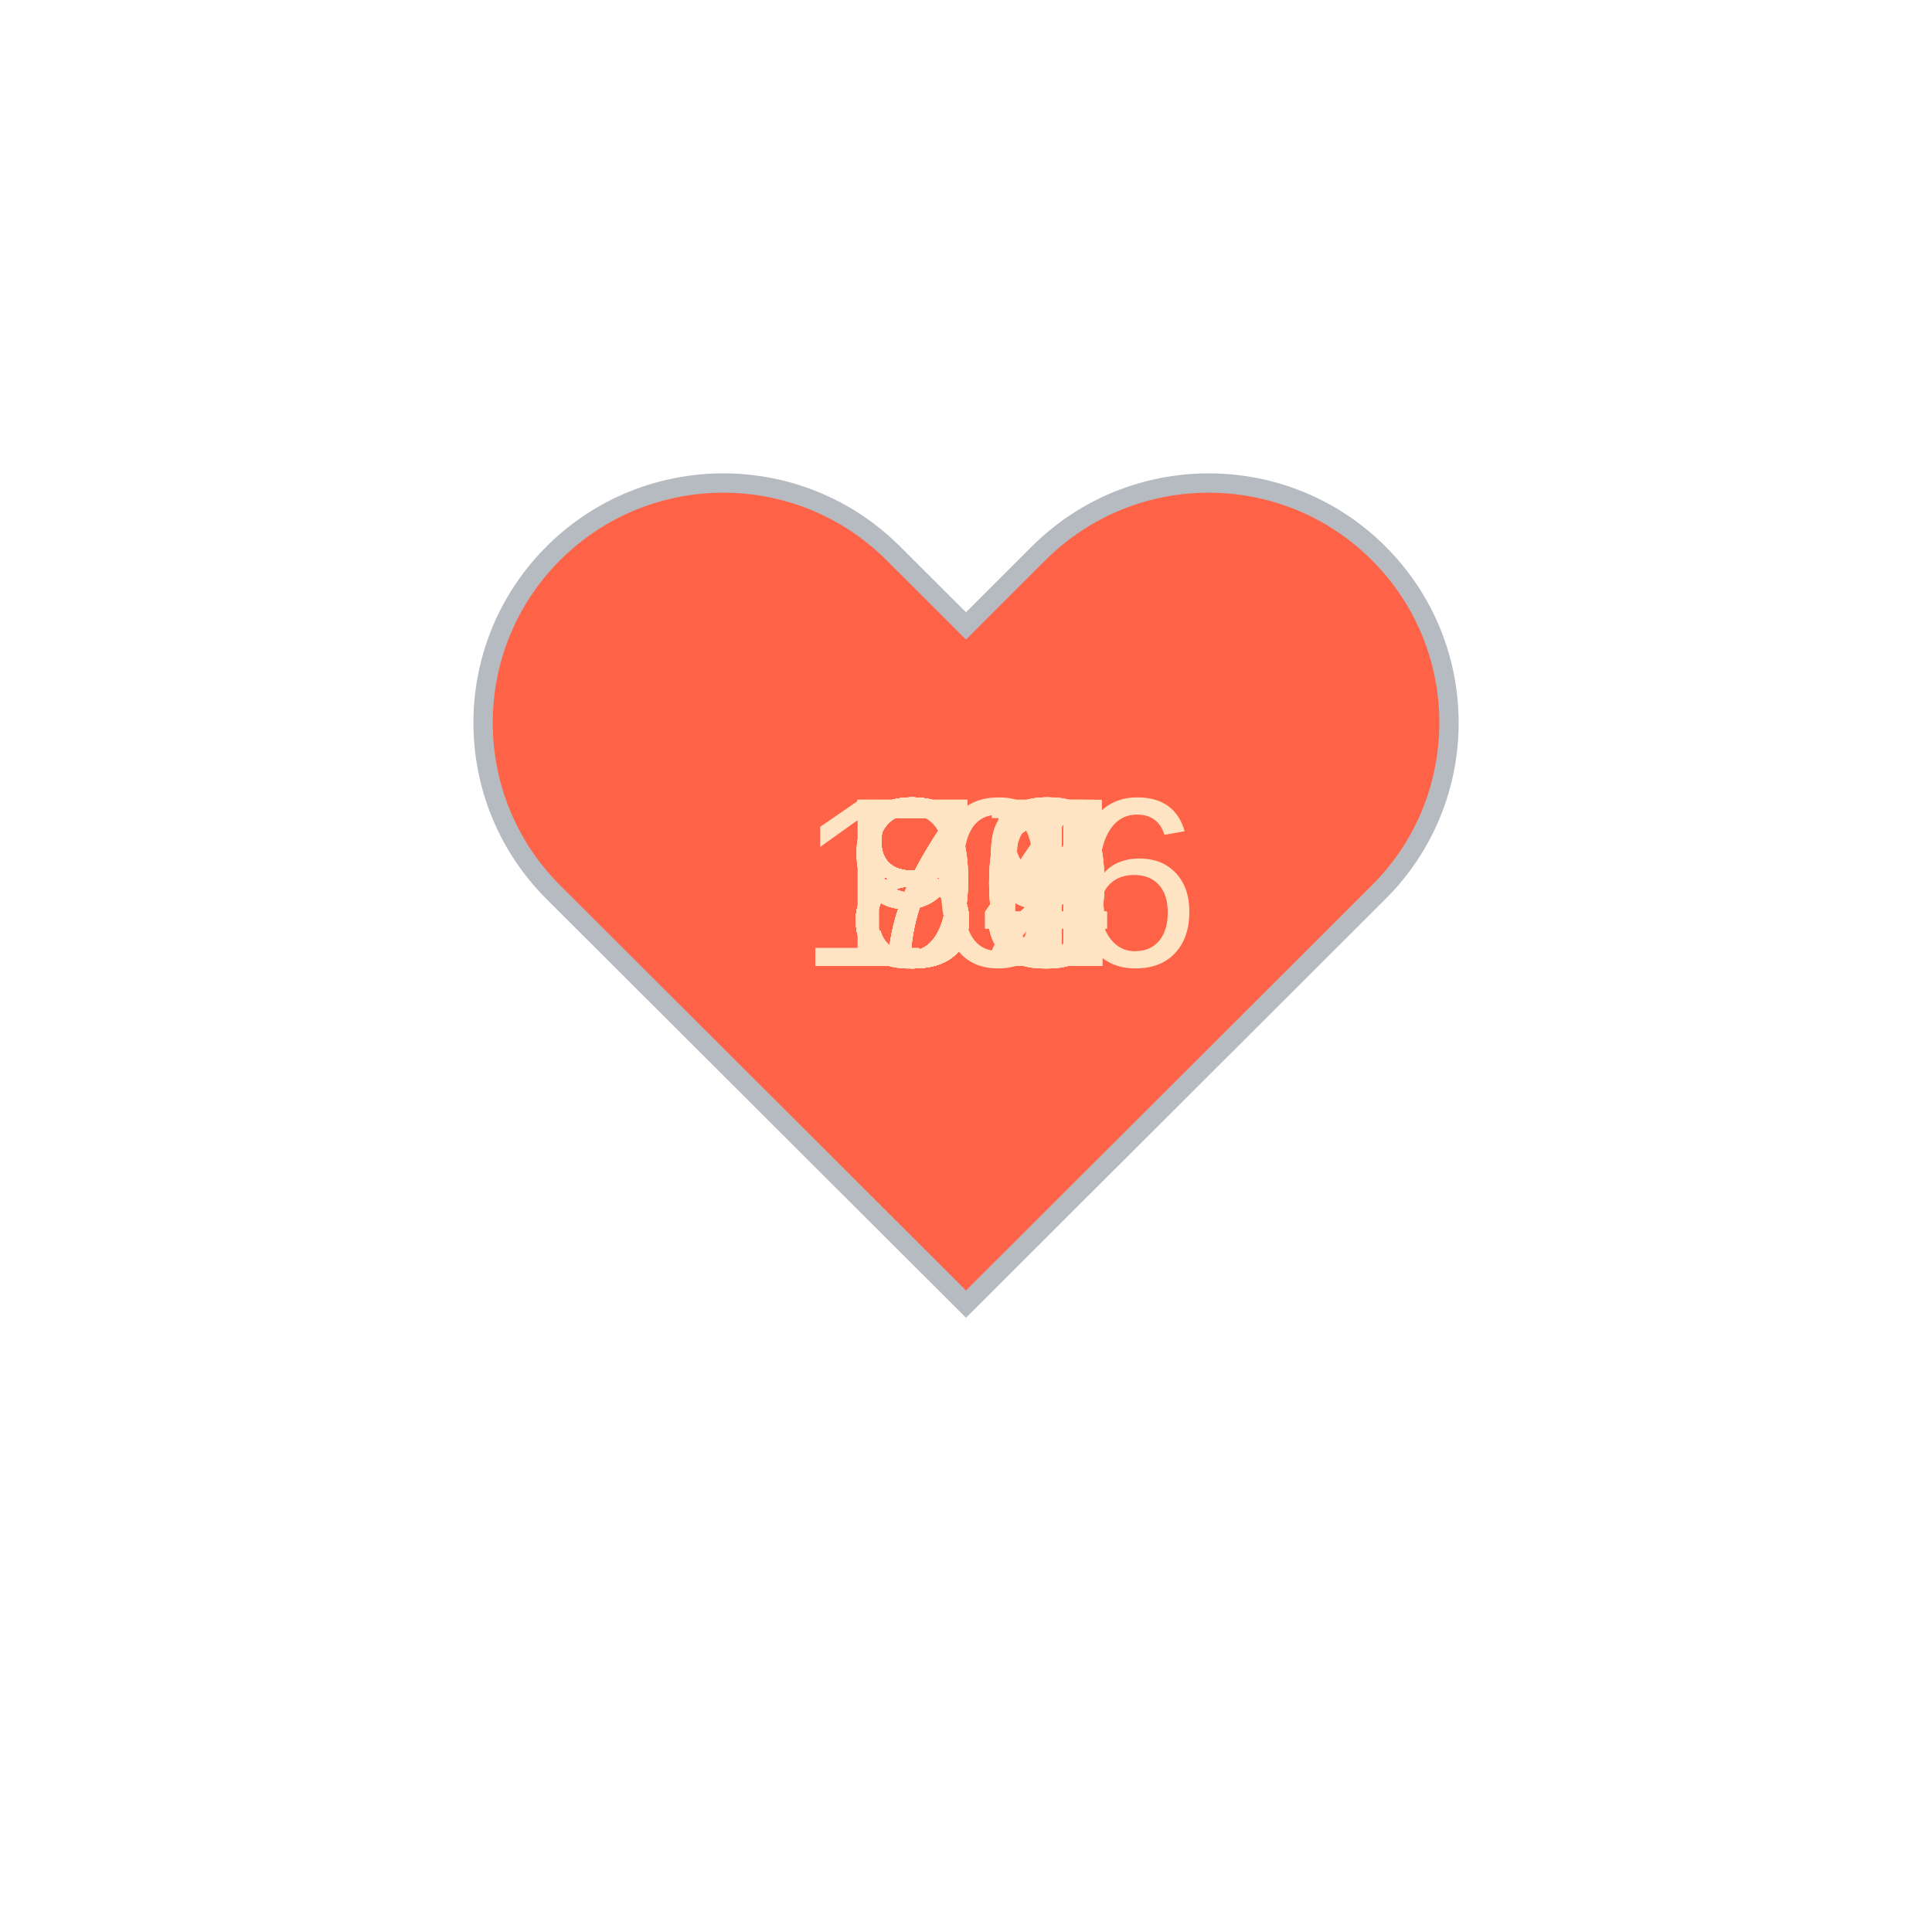
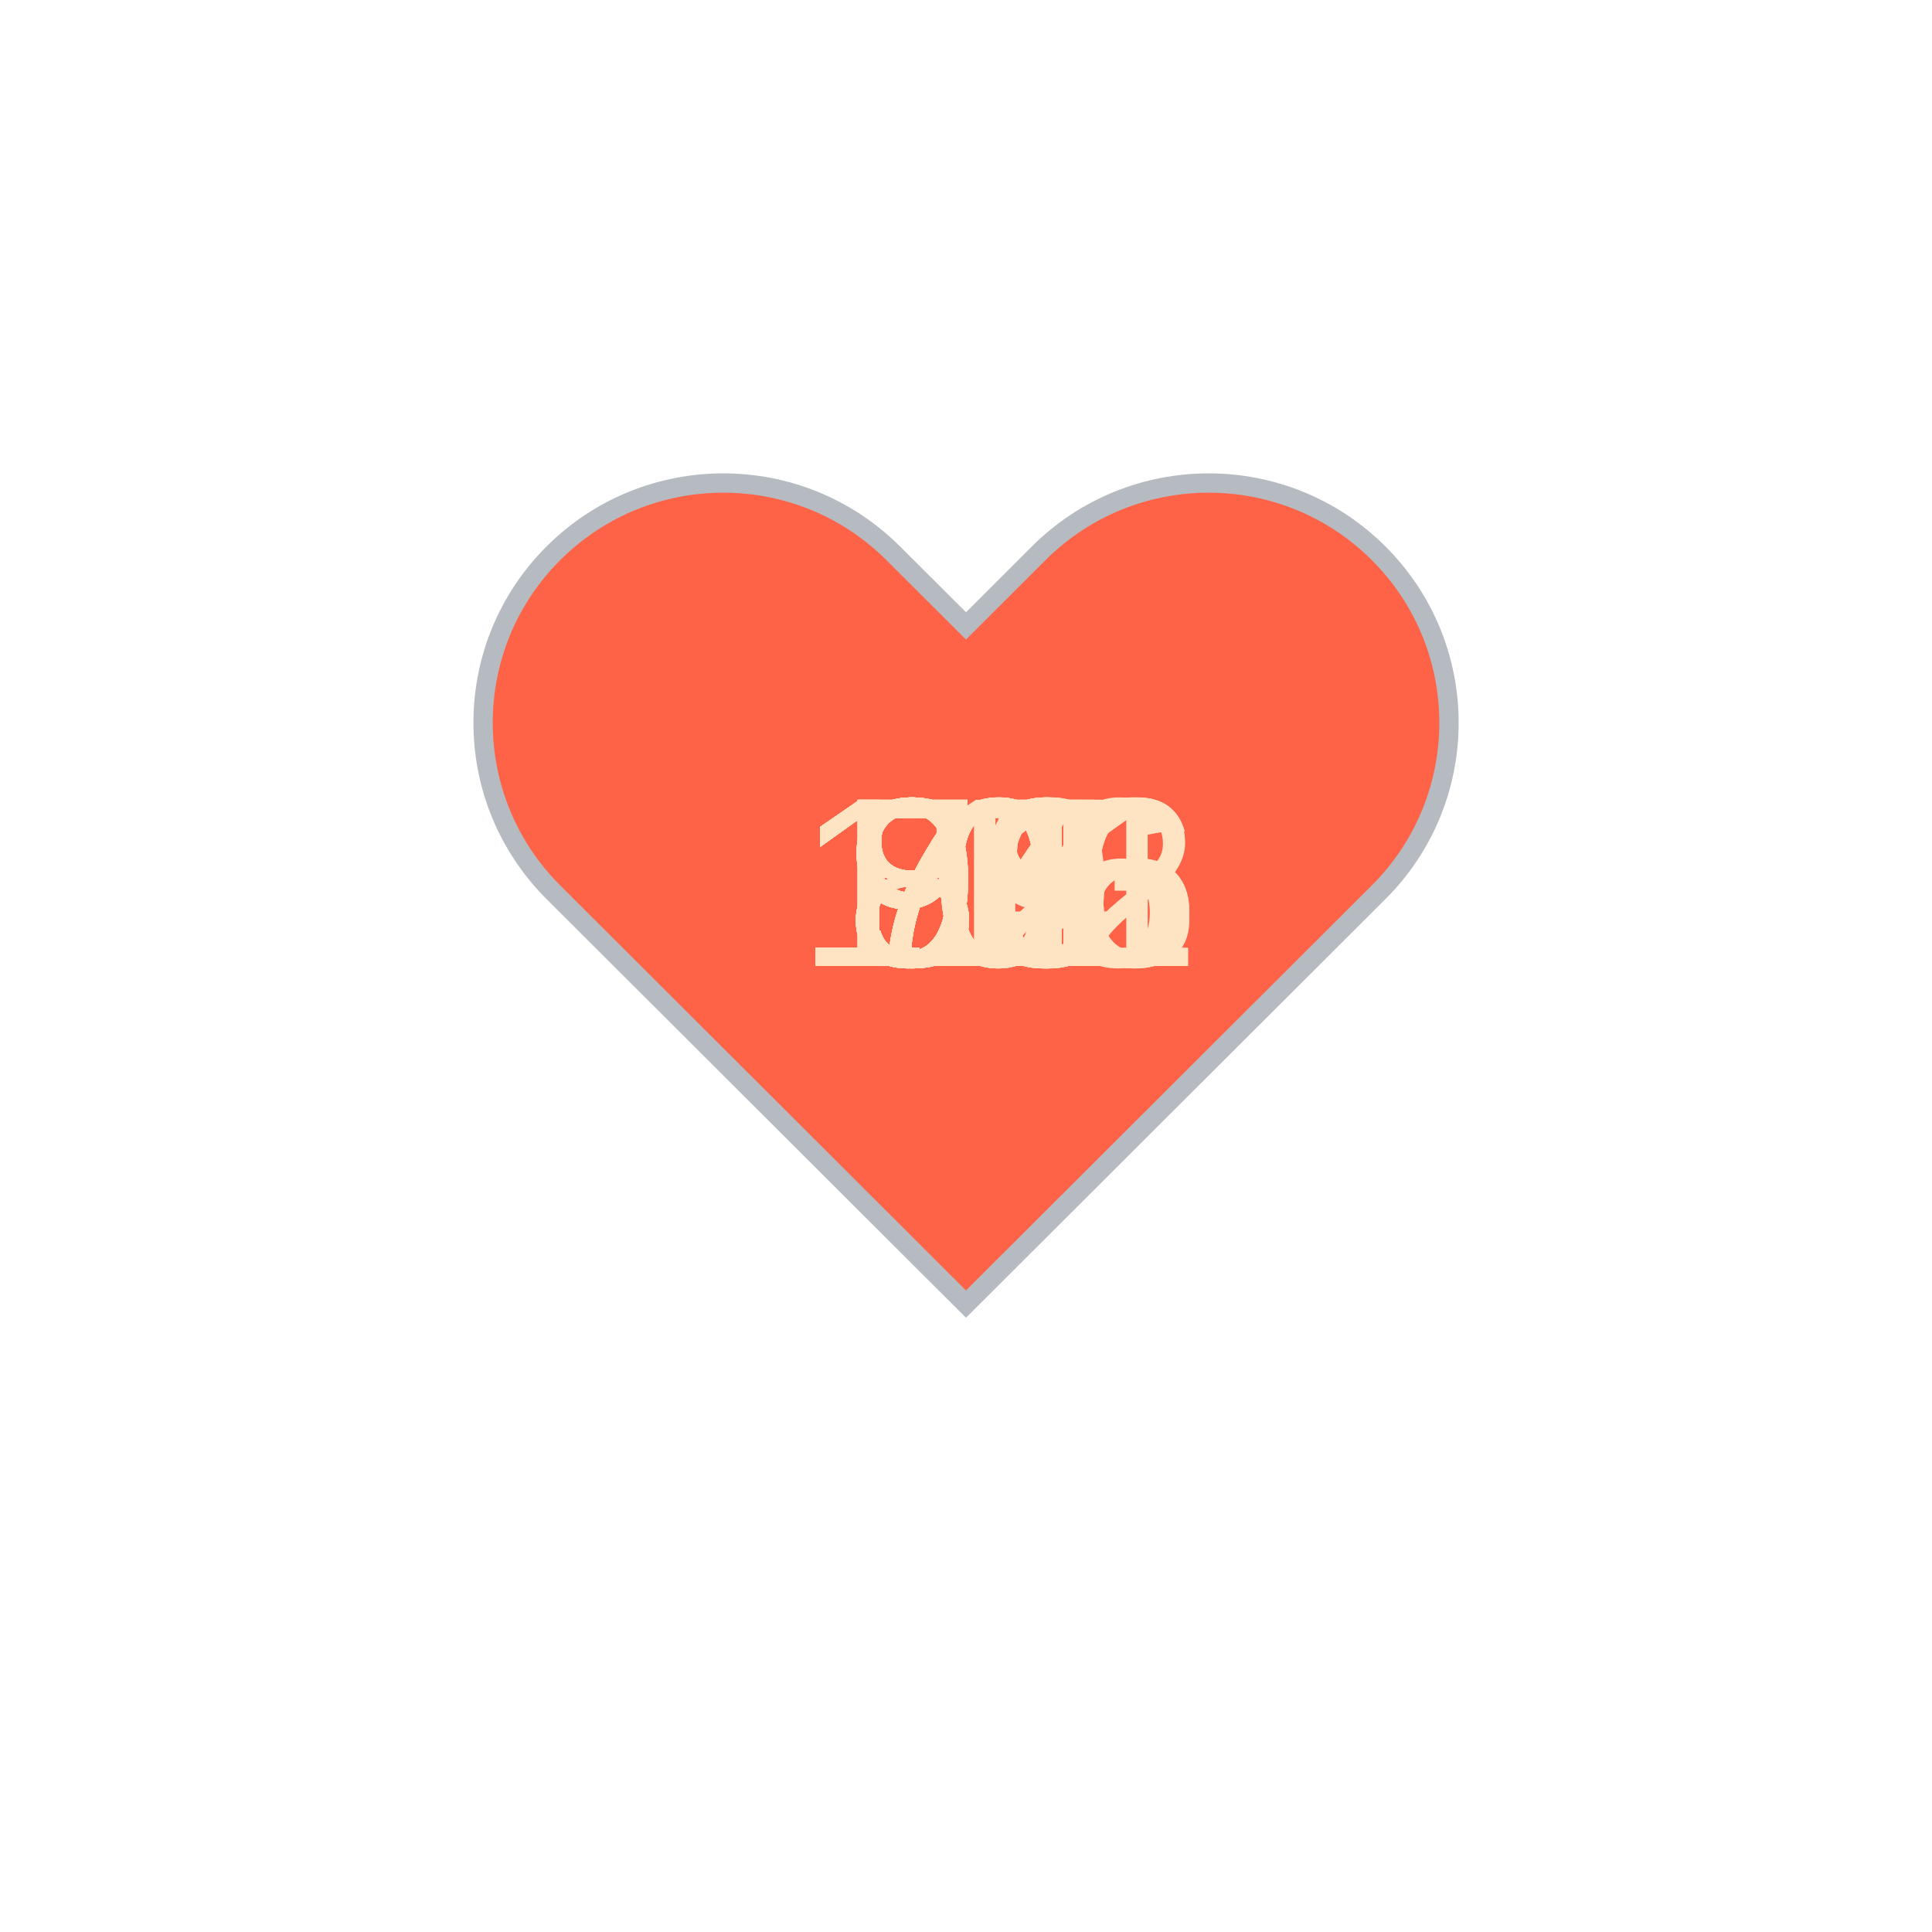
<svg xmlns="http://www.w3.org/2000/svg" baseProfile="full" height="150" version="1.1" viewBox="0,0,200,200" width="150">
  <defs />
  <g transform="translate(100 100)">
    <path d="M92.71,7.27L92.71,7.27c-9.71-9.69-25.46-9.69-35.18,0L50,14.79l-7.54-7.52C32.75-2.42,17-2.42,7.29,7.27v0 c-9.71,9.69-9.71,25.41,0,35.1L50,85l42.71-42.63C102.43,32.68,102.43,16.96,92.71,7.27z" fill="tomato" stroke="#B6BBC1" stroke-width="2" transform="translate(-50 -50)" />
    <animateTransform additive="sum" attributeName="transform" dur="1.2s" repeatCount="indefinite" type="scale" values="1; 1.5; 1.25; 1.5; 1.5; 1;" />
-     <text fill="bisque" style="font-size:25px; font-family:Arial" transform="translate(-12.5 0)">85<animate attributeName="visibility" dur="36.0s" keyTimes="0;0.03;0.07;0.1;0.13;0.17;0.2;0.23;0.27;0.3;0.33;0.37;0.4;0.43;0.47;0.5;0.53;0.57;0.6;0.63;0.67;0.7;0.73;0.77;0.8;0.83;0.87;0.9;0.93;0.97;1.0" repeatCount="indefinite" values="visible;hidden;hidden;hidden;hidden;hidden;hidden;hidden;hidden;hidden;hidden;hidden;hidden;hidden;hidden;hidden;hidden;hidden;hidden;hidden;hidden;hidden;hidden;hidden;hidden;hidden;hidden;hidden;hidden;hidden;hidden" />
+     <text fill="bisque" style="font-size:25px; font-family:Arial" transform="translate(-12.5 0)">87<animate attributeName="visibility" dur="36.0s" keyTimes="0;0.03;0.07;0.1;0.13;0.17;0.2;0.23;0.27;0.3;0.33;0.37;0.4;0.43;0.47;0.5;0.53;0.57;0.6;0.63;0.67;0.7;0.73;0.77;0.8;0.83;0.87;0.9;0.93;0.97;1.0" repeatCount="indefinite" values="visible;hidden;hidden;hidden;hidden;hidden;hidden;hidden;hidden;hidden;hidden;hidden;hidden;hidden;hidden;hidden;hidden;hidden;hidden;hidden;hidden;hidden;hidden;hidden;hidden;hidden;hidden;hidden;hidden;hidden;hidden" />
    </text>
-     <text fill="bisque" style="font-size:25px; font-family:Arial" transform="translate(-12.5 0)">86<animate attributeName="visibility" dur="36.0s" keyTimes="0;0.03;0.07;0.1;0.13;0.17;0.2;0.23;0.27;0.3;0.33;0.37;0.4;0.43;0.47;0.5;0.53;0.57;0.6;0.63;0.67;0.7;0.73;0.77;0.8;0.83;0.87;0.9;0.93;0.97;1.0" repeatCount="indefinite" values="hidden;visible;hidden;hidden;hidden;hidden;hidden;hidden;hidden;hidden;hidden;hidden;hidden;hidden;hidden;hidden;hidden;hidden;hidden;hidden;hidden;hidden;hidden;hidden;hidden;hidden;hidden;hidden;hidden;hidden;hidden" />
+     <text fill="bisque" style="font-size:25px; font-family:Arial" transform="translate(-17.5 0)">103<animate attributeName="visibility" dur="36.0s" keyTimes="0;0.03;0.07;0.1;0.13;0.17;0.2;0.23;0.27;0.3;0.33;0.37;0.4;0.43;0.47;0.5;0.53;0.57;0.6;0.63;0.67;0.7;0.73;0.77;0.8;0.83;0.87;0.9;0.93;0.97;1.0" repeatCount="indefinite" values="hidden;visible;hidden;hidden;hidden;hidden;hidden;hidden;hidden;hidden;hidden;hidden;hidden;hidden;hidden;hidden;hidden;hidden;hidden;hidden;hidden;hidden;hidden;hidden;hidden;hidden;hidden;hidden;hidden;hidden;hidden" />
    </text>
-     <text fill="bisque" style="font-size:25px; font-family:Arial" transform="translate(-12.5 0)">88<animate attributeName="visibility" dur="36.0s" keyTimes="0;0.03;0.07;0.1;0.13;0.17;0.2;0.23;0.27;0.3;0.33;0.37;0.4;0.43;0.47;0.5;0.53;0.57;0.6;0.63;0.67;0.7;0.73;0.77;0.8;0.83;0.87;0.9;0.93;0.97;1.0" repeatCount="indefinite" values="hidden;hidden;visible;hidden;hidden;hidden;hidden;hidden;hidden;hidden;hidden;hidden;hidden;hidden;hidden;hidden;hidden;hidden;hidden;hidden;hidden;hidden;hidden;hidden;hidden;hidden;hidden;hidden;hidden;hidden;hidden" />
+     <text fill="bisque" style="font-size:25px; font-family:Arial" transform="translate(-17.5 0)">106<animate attributeName="visibility" dur="36.0s" keyTimes="0;0.03;0.07;0.1;0.13;0.17;0.2;0.23;0.27;0.3;0.33;0.37;0.4;0.43;0.47;0.5;0.53;0.57;0.6;0.63;0.67;0.7;0.73;0.77;0.8;0.83;0.87;0.9;0.93;0.97;1.0" repeatCount="indefinite" values="hidden;hidden;visible;hidden;hidden;hidden;hidden;hidden;hidden;hidden;hidden;hidden;hidden;hidden;hidden;hidden;hidden;hidden;hidden;hidden;hidden;hidden;hidden;hidden;hidden;hidden;hidden;hidden;hidden;hidden;hidden" />
    </text>
-     <text fill="bisque" style="font-size:25px; font-family:Arial" transform="translate(-12.5 0)">90<animate attributeName="visibility" dur="36.0s" keyTimes="0;0.03;0.07;0.1;0.13;0.17;0.2;0.23;0.27;0.3;0.33;0.37;0.4;0.43;0.47;0.5;0.53;0.57;0.6;0.63;0.67;0.7;0.73;0.77;0.8;0.83;0.87;0.9;0.93;0.97;1.0" repeatCount="indefinite" values="hidden;hidden;hidden;visible;hidden;hidden;hidden;hidden;hidden;hidden;hidden;hidden;hidden;hidden;hidden;hidden;hidden;hidden;hidden;hidden;hidden;hidden;hidden;hidden;hidden;hidden;hidden;hidden;hidden;hidden;hidden" />
+     <text fill="bisque" style="font-size:25px; font-family:Arial" transform="translate(-17.5 0)">116<animate attributeName="visibility" dur="36.0s" keyTimes="0;0.03;0.07;0.1;0.13;0.17;0.2;0.23;0.27;0.3;0.33;0.37;0.4;0.43;0.47;0.5;0.53;0.57;0.6;0.63;0.67;0.7;0.73;0.77;0.8;0.83;0.87;0.9;0.93;0.97;1.0" repeatCount="indefinite" values="hidden;hidden;hidden;visible;hidden;hidden;hidden;hidden;hidden;hidden;hidden;hidden;hidden;hidden;hidden;hidden;hidden;hidden;hidden;hidden;hidden;hidden;hidden;hidden;hidden;hidden;hidden;hidden;hidden;hidden;hidden" />
    </text>
-     <text fill="bisque" style="font-size:25px; font-family:Arial" transform="translate(-12.5 0)">82<animate attributeName="visibility" dur="36.0s" keyTimes="0;0.03;0.07;0.1;0.13;0.17;0.2;0.23;0.27;0.3;0.33;0.37;0.4;0.43;0.47;0.5;0.53;0.57;0.6;0.63;0.67;0.7;0.73;0.77;0.8;0.83;0.87;0.9;0.93;0.97;1.0" repeatCount="indefinite" values="hidden;hidden;hidden;hidden;visible;hidden;hidden;hidden;hidden;hidden;hidden;hidden;hidden;hidden;hidden;hidden;hidden;hidden;hidden;hidden;hidden;hidden;hidden;hidden;hidden;hidden;hidden;hidden;hidden;hidden;hidden" />
+     <text fill="bisque" style="font-size:25px; font-family:Arial" transform="translate(-12.5 0)">90<animate attributeName="visibility" dur="36.0s" keyTimes="0;0.03;0.07;0.1;0.13;0.17;0.2;0.23;0.27;0.3;0.33;0.37;0.4;0.43;0.47;0.5;0.53;0.57;0.6;0.63;0.67;0.7;0.73;0.77;0.8;0.83;0.87;0.9;0.93;0.97;1.0" repeatCount="indefinite" values="hidden;hidden;hidden;hidden;visible;hidden;hidden;hidden;hidden;hidden;hidden;hidden;hidden;hidden;hidden;hidden;hidden;hidden;hidden;hidden;hidden;hidden;hidden;hidden;hidden;hidden;hidden;hidden;hidden;hidden;hidden" />
    </text>
-     <text fill="bisque" style="font-size:25px; font-family:Arial" transform="translate(-12.5 0)">83<animate attributeName="visibility" dur="36.0s" keyTimes="0;0.03;0.07;0.1;0.13;0.17;0.2;0.23;0.27;0.3;0.33;0.37;0.4;0.43;0.47;0.5;0.53;0.57;0.6;0.63;0.67;0.7;0.73;0.77;0.8;0.83;0.87;0.9;0.93;0.97;1.0" repeatCount="indefinite" values="hidden;hidden;hidden;hidden;hidden;visible;hidden;hidden;hidden;hidden;hidden;hidden;hidden;hidden;hidden;hidden;hidden;hidden;hidden;hidden;hidden;hidden;hidden;hidden;hidden;hidden;hidden;hidden;hidden;hidden;hidden" />
+     <text fill="bisque" style="font-size:25px; font-family:Arial" transform="translate(-12.5 0)">96<animate attributeName="visibility" dur="36.0s" keyTimes="0;0.03;0.07;0.1;0.13;0.17;0.2;0.23;0.27;0.3;0.33;0.37;0.4;0.43;0.47;0.5;0.53;0.57;0.6;0.63;0.67;0.7;0.73;0.77;0.8;0.83;0.87;0.9;0.93;0.97;1.0" repeatCount="indefinite" values="hidden;hidden;hidden;hidden;hidden;visible;hidden;hidden;hidden;hidden;hidden;hidden;hidden;hidden;hidden;hidden;hidden;hidden;hidden;hidden;hidden;hidden;hidden;hidden;hidden;hidden;hidden;hidden;hidden;hidden;hidden" />
    </text>
-     <text fill="bisque" style="font-size:25px; font-family:Arial" transform="translate(-12.5 0)">87<animate attributeName="visibility" dur="36.0s" keyTimes="0;0.03;0.07;0.1;0.13;0.17;0.2;0.23;0.27;0.3;0.33;0.37;0.4;0.43;0.47;0.5;0.53;0.57;0.6;0.63;0.67;0.7;0.73;0.77;0.8;0.83;0.87;0.9;0.93;0.97;1.0" repeatCount="indefinite" values="hidden;hidden;hidden;hidden;hidden;hidden;visible;hidden;hidden;hidden;hidden;hidden;hidden;hidden;hidden;hidden;hidden;hidden;hidden;hidden;hidden;hidden;hidden;hidden;hidden;hidden;hidden;hidden;hidden;hidden;hidden" />
+     <text fill="bisque" style="font-size:25px; font-family:Arial" transform="translate(-17.5 0)">106<animate attributeName="visibility" dur="36.0s" keyTimes="0;0.03;0.07;0.1;0.13;0.17;0.2;0.23;0.27;0.3;0.33;0.37;0.4;0.43;0.47;0.5;0.53;0.57;0.6;0.63;0.67;0.7;0.73;0.77;0.8;0.83;0.87;0.9;0.93;0.97;1.0" repeatCount="indefinite" values="hidden;hidden;hidden;hidden;hidden;hidden;visible;hidden;hidden;hidden;hidden;hidden;hidden;hidden;hidden;hidden;hidden;hidden;hidden;hidden;hidden;hidden;hidden;hidden;hidden;hidden;hidden;hidden;hidden;hidden;hidden" />
    </text>
-     <text fill="bisque" style="font-size:25px; font-family:Arial" transform="translate(-12.5 0)">84<animate attributeName="visibility" dur="36.0s" keyTimes="0;0.03;0.07;0.1;0.13;0.17;0.2;0.23;0.27;0.3;0.33;0.37;0.4;0.43;0.47;0.5;0.53;0.57;0.6;0.63;0.67;0.7;0.73;0.77;0.8;0.83;0.87;0.9;0.93;0.97;1.0" repeatCount="indefinite" values="hidden;hidden;hidden;hidden;hidden;hidden;hidden;visible;hidden;hidden;hidden;hidden;hidden;hidden;hidden;hidden;hidden;hidden;hidden;hidden;hidden;hidden;hidden;hidden;hidden;hidden;hidden;hidden;hidden;hidden;hidden" />
+     <text fill="bisque" style="font-size:25px; font-family:Arial" transform="translate(-12.5 0)">91<animate attributeName="visibility" dur="36.0s" keyTimes="0;0.03;0.07;0.1;0.13;0.17;0.2;0.23;0.27;0.3;0.33;0.37;0.4;0.43;0.47;0.5;0.53;0.57;0.6;0.63;0.67;0.7;0.73;0.77;0.8;0.83;0.87;0.9;0.93;0.97;1.0" repeatCount="indefinite" values="hidden;hidden;hidden;hidden;hidden;hidden;hidden;visible;hidden;hidden;hidden;hidden;hidden;hidden;hidden;hidden;hidden;hidden;hidden;hidden;hidden;hidden;hidden;hidden;hidden;hidden;hidden;hidden;hidden;hidden;hidden" />
    </text>
-     <text fill="bisque" style="font-size:25px; font-family:Arial" transform="translate(-12.5 0)">95<animate attributeName="visibility" dur="36.0s" keyTimes="0;0.03;0.07;0.1;0.13;0.17;0.2;0.23;0.27;0.3;0.33;0.37;0.4;0.43;0.47;0.5;0.53;0.57;0.6;0.63;0.67;0.7;0.73;0.77;0.8;0.83;0.87;0.9;0.93;0.97;1.0" repeatCount="indefinite" values="hidden;hidden;hidden;hidden;hidden;hidden;hidden;hidden;visible;hidden;hidden;hidden;hidden;hidden;hidden;hidden;hidden;hidden;hidden;hidden;hidden;hidden;hidden;hidden;hidden;hidden;hidden;hidden;hidden;hidden;hidden" />
+     <text fill="bisque" style="font-size:25px; font-family:Arial" transform="translate(-12.5 0)">82<animate attributeName="visibility" dur="36.0s" keyTimes="0;0.03;0.07;0.1;0.13;0.17;0.2;0.23;0.27;0.3;0.33;0.37;0.4;0.43;0.47;0.5;0.53;0.57;0.6;0.63;0.67;0.7;0.73;0.77;0.8;0.83;0.87;0.9;0.93;0.97;1.0" repeatCount="indefinite" values="hidden;hidden;hidden;hidden;hidden;hidden;hidden;hidden;visible;hidden;hidden;hidden;hidden;hidden;hidden;hidden;hidden;hidden;hidden;hidden;hidden;hidden;hidden;hidden;hidden;hidden;hidden;hidden;hidden;hidden;hidden" />
    </text>
-     <text fill="bisque" style="font-size:25px; font-family:Arial" transform="translate(-12.5 0)">81<animate attributeName="visibility" dur="36.0s" keyTimes="0;0.03;0.07;0.1;0.13;0.17;0.2;0.23;0.27;0.3;0.33;0.37;0.4;0.43;0.47;0.5;0.53;0.57;0.6;0.63;0.67;0.7;0.73;0.77;0.8;0.83;0.87;0.9;0.93;0.97;1.0" repeatCount="indefinite" values="hidden;hidden;hidden;hidden;hidden;hidden;hidden;hidden;hidden;visible;hidden;hidden;hidden;hidden;hidden;hidden;hidden;hidden;hidden;hidden;hidden;hidden;hidden;hidden;hidden;hidden;hidden;hidden;hidden;hidden;hidden" />
+     <text fill="bisque" style="font-size:25px; font-family:Arial" transform="translate(-12.5 0)">85<animate attributeName="visibility" dur="36.0s" keyTimes="0;0.03;0.07;0.1;0.13;0.17;0.2;0.23;0.27;0.3;0.33;0.37;0.4;0.43;0.47;0.5;0.53;0.57;0.6;0.63;0.67;0.7;0.73;0.77;0.8;0.83;0.87;0.9;0.93;0.97;1.0" repeatCount="indefinite" values="hidden;hidden;hidden;hidden;hidden;hidden;hidden;hidden;hidden;visible;hidden;hidden;hidden;hidden;hidden;hidden;hidden;hidden;hidden;hidden;hidden;hidden;hidden;hidden;hidden;hidden;hidden;hidden;hidden;hidden;hidden" />
    </text>
-     <text fill="bisque" style="font-size:25px; font-family:Arial" transform="translate(-12.5 0)">84<animate attributeName="visibility" dur="36.0s" keyTimes="0;0.03;0.07;0.1;0.13;0.17;0.2;0.23;0.27;0.3;0.33;0.37;0.4;0.43;0.47;0.5;0.53;0.57;0.6;0.63;0.67;0.7;0.73;0.77;0.8;0.83;0.87;0.9;0.93;0.97;1.0" repeatCount="indefinite" values="hidden;hidden;hidden;hidden;hidden;hidden;hidden;hidden;hidden;hidden;visible;hidden;hidden;hidden;hidden;hidden;hidden;hidden;hidden;hidden;hidden;hidden;hidden;hidden;hidden;hidden;hidden;hidden;hidden;hidden;hidden" />
+     <text fill="bisque" style="font-size:25px; font-family:Arial" transform="translate(-12.5 0)">85<animate attributeName="visibility" dur="36.0s" keyTimes="0;0.03;0.07;0.1;0.13;0.17;0.2;0.23;0.27;0.3;0.33;0.37;0.4;0.43;0.47;0.5;0.53;0.57;0.6;0.63;0.67;0.7;0.73;0.77;0.8;0.83;0.87;0.9;0.93;0.97;1.0" repeatCount="indefinite" values="hidden;hidden;hidden;hidden;hidden;hidden;hidden;hidden;hidden;hidden;visible;hidden;hidden;hidden;hidden;hidden;hidden;hidden;hidden;hidden;hidden;hidden;hidden;hidden;hidden;hidden;hidden;hidden;hidden;hidden;hidden" />
    </text>
-     <text fill="bisque" style="font-size:25px; font-family:Arial" transform="translate(-12.5 0)">91<animate attributeName="visibility" dur="36.0s" keyTimes="0;0.03;0.07;0.1;0.13;0.17;0.2;0.23;0.27;0.3;0.33;0.37;0.4;0.43;0.47;0.5;0.53;0.57;0.6;0.63;0.67;0.7;0.73;0.77;0.8;0.83;0.87;0.9;0.93;0.97;1.0" repeatCount="indefinite" values="hidden;hidden;hidden;hidden;hidden;hidden;hidden;hidden;hidden;hidden;hidden;visible;hidden;hidden;hidden;hidden;hidden;hidden;hidden;hidden;hidden;hidden;hidden;hidden;hidden;hidden;hidden;hidden;hidden;hidden;hidden" />
+     <text fill="bisque" style="font-size:25px; font-family:Arial" transform="translate(-12.5 0)">84<animate attributeName="visibility" dur="36.0s" keyTimes="0;0.03;0.07;0.1;0.13;0.17;0.2;0.23;0.27;0.3;0.33;0.37;0.4;0.43;0.47;0.5;0.53;0.57;0.6;0.63;0.67;0.7;0.73;0.77;0.8;0.83;0.87;0.9;0.93;0.97;1.0" repeatCount="indefinite" values="hidden;hidden;hidden;hidden;hidden;hidden;hidden;hidden;hidden;hidden;hidden;visible;hidden;hidden;hidden;hidden;hidden;hidden;hidden;hidden;hidden;hidden;hidden;hidden;hidden;hidden;hidden;hidden;hidden;hidden;hidden" />
    </text>
-     <text fill="bisque" style="font-size:25px; font-family:Arial" transform="translate(-17.5 0)">106<animate attributeName="visibility" dur="36.0s" keyTimes="0;0.03;0.07;0.1;0.13;0.17;0.2;0.23;0.27;0.3;0.33;0.37;0.4;0.43;0.47;0.5;0.53;0.57;0.6;0.63;0.67;0.7;0.73;0.77;0.8;0.83;0.87;0.9;0.93;0.97;1.0" repeatCount="indefinite" values="hidden;hidden;hidden;hidden;hidden;hidden;hidden;hidden;hidden;hidden;hidden;hidden;visible;hidden;hidden;hidden;hidden;hidden;hidden;hidden;hidden;hidden;hidden;hidden;hidden;hidden;hidden;hidden;hidden;hidden;hidden" />
+     <text fill="bisque" style="font-size:25px; font-family:Arial" transform="translate(-17.5 0)">102<animate attributeName="visibility" dur="36.0s" keyTimes="0;0.03;0.07;0.1;0.13;0.17;0.2;0.23;0.27;0.3;0.33;0.37;0.4;0.43;0.47;0.5;0.53;0.57;0.6;0.63;0.67;0.7;0.73;0.77;0.8;0.83;0.87;0.9;0.93;0.97;1.0" repeatCount="indefinite" values="hidden;hidden;hidden;hidden;hidden;hidden;hidden;hidden;hidden;hidden;hidden;hidden;visible;hidden;hidden;hidden;hidden;hidden;hidden;hidden;hidden;hidden;hidden;hidden;hidden;hidden;hidden;hidden;hidden;hidden;hidden" />
    </text>
-     <text fill="bisque" style="font-size:25px; font-family:Arial" transform="translate(-12.5 0)">81<animate attributeName="visibility" dur="36.0s" keyTimes="0;0.03;0.07;0.1;0.13;0.17;0.2;0.23;0.27;0.3;0.33;0.37;0.4;0.43;0.47;0.5;0.53;0.57;0.6;0.63;0.67;0.7;0.73;0.77;0.8;0.83;0.87;0.9;0.93;0.97;1.0" repeatCount="indefinite" values="hidden;hidden;hidden;hidden;hidden;hidden;hidden;hidden;hidden;hidden;hidden;hidden;hidden;visible;hidden;hidden;hidden;hidden;hidden;hidden;hidden;hidden;hidden;hidden;hidden;hidden;hidden;hidden;hidden;hidden;hidden" />
+     <text fill="bisque" style="font-size:25px; font-family:Arial" transform="translate(-12.5 0)">78<animate attributeName="visibility" dur="36.0s" keyTimes="0;0.03;0.07;0.1;0.13;0.17;0.2;0.23;0.27;0.3;0.33;0.37;0.4;0.43;0.47;0.5;0.53;0.57;0.6;0.63;0.67;0.7;0.73;0.77;0.8;0.83;0.87;0.9;0.93;0.97;1.0" repeatCount="indefinite" values="hidden;hidden;hidden;hidden;hidden;hidden;hidden;hidden;hidden;hidden;hidden;hidden;hidden;visible;hidden;hidden;hidden;hidden;hidden;hidden;hidden;hidden;hidden;hidden;hidden;hidden;hidden;hidden;hidden;hidden;hidden" />
    </text>
-     <text fill="bisque" style="font-size:25px; font-family:Arial" transform="translate(-12.5 0)">81<animate attributeName="visibility" dur="36.0s" keyTimes="0;0.03;0.07;0.1;0.13;0.17;0.2;0.23;0.27;0.3;0.33;0.37;0.4;0.43;0.47;0.5;0.53;0.57;0.6;0.63;0.67;0.7;0.73;0.77;0.8;0.83;0.87;0.9;0.93;0.97;1.0" repeatCount="indefinite" values="hidden;hidden;hidden;hidden;hidden;hidden;hidden;hidden;hidden;hidden;hidden;hidden;hidden;hidden;visible;hidden;hidden;hidden;hidden;hidden;hidden;hidden;hidden;hidden;hidden;hidden;hidden;hidden;hidden;hidden;hidden" />
+     <text fill="bisque" style="font-size:25px; font-family:Arial" transform="translate(-12.5 0)">84<animate attributeName="visibility" dur="36.0s" keyTimes="0;0.03;0.07;0.1;0.13;0.17;0.2;0.23;0.27;0.3;0.33;0.37;0.4;0.43;0.47;0.5;0.53;0.57;0.6;0.63;0.67;0.7;0.73;0.77;0.8;0.83;0.87;0.9;0.93;0.97;1.0" repeatCount="indefinite" values="hidden;hidden;hidden;hidden;hidden;hidden;hidden;hidden;hidden;hidden;hidden;hidden;hidden;hidden;visible;hidden;hidden;hidden;hidden;hidden;hidden;hidden;hidden;hidden;hidden;hidden;hidden;hidden;hidden;hidden;hidden" />
    </text>
-     <text fill="bisque" style="font-size:25px; font-family:Arial" transform="translate(-12.5 0)">79<animate attributeName="visibility" dur="36.0s" keyTimes="0;0.03;0.07;0.1;0.13;0.17;0.2;0.23;0.27;0.3;0.33;0.37;0.4;0.43;0.47;0.5;0.53;0.57;0.6;0.63;0.67;0.7;0.73;0.77;0.8;0.83;0.87;0.9;0.93;0.97;1.0" repeatCount="indefinite" values="hidden;hidden;hidden;hidden;hidden;hidden;hidden;hidden;hidden;hidden;hidden;hidden;hidden;hidden;hidden;visible;hidden;hidden;hidden;hidden;hidden;hidden;hidden;hidden;hidden;hidden;hidden;hidden;hidden;hidden;hidden" />
+     <text fill="bisque" style="font-size:25px; font-family:Arial" transform="translate(-12.5 0)">81<animate attributeName="visibility" dur="36.0s" keyTimes="0;0.03;0.07;0.1;0.13;0.17;0.2;0.23;0.27;0.3;0.33;0.37;0.4;0.43;0.47;0.5;0.53;0.57;0.6;0.63;0.67;0.7;0.73;0.77;0.8;0.83;0.87;0.9;0.93;0.97;1.0" repeatCount="indefinite" values="hidden;hidden;hidden;hidden;hidden;hidden;hidden;hidden;hidden;hidden;hidden;hidden;hidden;hidden;hidden;visible;hidden;hidden;hidden;hidden;hidden;hidden;hidden;hidden;hidden;hidden;hidden;hidden;hidden;hidden;hidden" />
    </text>
-     <text fill="bisque" style="font-size:25px; font-family:Arial" transform="translate(-12.5 0)">77<animate attributeName="visibility" dur="36.0s" keyTimes="0;0.03;0.07;0.1;0.13;0.17;0.2;0.23;0.27;0.3;0.33;0.37;0.4;0.43;0.47;0.5;0.53;0.57;0.6;0.63;0.67;0.7;0.73;0.77;0.8;0.83;0.87;0.9;0.93;0.97;1.0" repeatCount="indefinite" values="hidden;hidden;hidden;hidden;hidden;hidden;hidden;hidden;hidden;hidden;hidden;hidden;hidden;hidden;hidden;hidden;visible;hidden;hidden;hidden;hidden;hidden;hidden;hidden;hidden;hidden;hidden;hidden;hidden;hidden;hidden" />
+     <text fill="bisque" style="font-size:25px; font-family:Arial" transform="translate(-12.5 0)">82<animate attributeName="visibility" dur="36.0s" keyTimes="0;0.03;0.07;0.1;0.13;0.17;0.2;0.23;0.27;0.3;0.33;0.37;0.4;0.43;0.47;0.5;0.53;0.57;0.6;0.63;0.67;0.7;0.73;0.77;0.8;0.83;0.87;0.9;0.93;0.97;1.0" repeatCount="indefinite" values="hidden;hidden;hidden;hidden;hidden;hidden;hidden;hidden;hidden;hidden;hidden;hidden;hidden;hidden;hidden;hidden;visible;hidden;hidden;hidden;hidden;hidden;hidden;hidden;hidden;hidden;hidden;hidden;hidden;hidden;hidden" />
    </text>
-     <text fill="bisque" style="font-size:25px; font-family:Arial" transform="translate(-12.5 0)">74<animate attributeName="visibility" dur="36.0s" keyTimes="0;0.03;0.07;0.1;0.13;0.17;0.2;0.23;0.27;0.3;0.33;0.37;0.4;0.43;0.47;0.5;0.53;0.57;0.6;0.63;0.67;0.7;0.73;0.77;0.8;0.83;0.87;0.9;0.93;0.97;1.0" repeatCount="indefinite" values="hidden;hidden;hidden;hidden;hidden;hidden;hidden;hidden;hidden;hidden;hidden;hidden;hidden;hidden;hidden;hidden;hidden;visible;hidden;hidden;hidden;hidden;hidden;hidden;hidden;hidden;hidden;hidden;hidden;hidden;hidden" />
+     <text fill="bisque" style="font-size:25px; font-family:Arial" transform="translate(-12.5 0)">76<animate attributeName="visibility" dur="36.0s" keyTimes="0;0.03;0.07;0.1;0.13;0.17;0.2;0.23;0.27;0.3;0.33;0.37;0.4;0.43;0.47;0.5;0.53;0.57;0.6;0.63;0.67;0.7;0.73;0.77;0.8;0.83;0.87;0.9;0.93;0.97;1.0" repeatCount="indefinite" values="hidden;hidden;hidden;hidden;hidden;hidden;hidden;hidden;hidden;hidden;hidden;hidden;hidden;hidden;hidden;hidden;hidden;visible;hidden;hidden;hidden;hidden;hidden;hidden;hidden;hidden;hidden;hidden;hidden;hidden;hidden" />
    </text>
-     <text fill="bisque" style="font-size:25px; font-family:Arial" transform="translate(-12.5 0)">80<animate attributeName="visibility" dur="36.0s" keyTimes="0;0.03;0.07;0.1;0.13;0.17;0.2;0.23;0.27;0.3;0.33;0.37;0.4;0.43;0.47;0.5;0.53;0.57;0.6;0.63;0.67;0.7;0.73;0.77;0.8;0.83;0.87;0.9;0.93;0.97;1.0" repeatCount="indefinite" values="hidden;hidden;hidden;hidden;hidden;hidden;hidden;hidden;hidden;hidden;hidden;hidden;hidden;hidden;hidden;hidden;hidden;hidden;visible;hidden;hidden;hidden;hidden;hidden;hidden;hidden;hidden;hidden;hidden;hidden;hidden" />
+     <text fill="bisque" style="font-size:25px; font-family:Arial" transform="translate(-12.5 0)">77<animate attributeName="visibility" dur="36.0s" keyTimes="0;0.03;0.07;0.1;0.13;0.17;0.2;0.23;0.27;0.3;0.33;0.37;0.4;0.43;0.47;0.5;0.53;0.57;0.6;0.63;0.67;0.7;0.73;0.77;0.8;0.83;0.87;0.9;0.93;0.97;1.0" repeatCount="indefinite" values="hidden;hidden;hidden;hidden;hidden;hidden;hidden;hidden;hidden;hidden;hidden;hidden;hidden;hidden;hidden;hidden;hidden;hidden;visible;hidden;hidden;hidden;hidden;hidden;hidden;hidden;hidden;hidden;hidden;hidden;hidden" />
    </text>
-     <text fill="bisque" style="font-size:25px; font-family:Arial" transform="translate(-12.5 0)">82<animate attributeName="visibility" dur="36.0s" keyTimes="0;0.03;0.07;0.1;0.13;0.17;0.2;0.23;0.27;0.3;0.33;0.37;0.4;0.43;0.47;0.5;0.53;0.57;0.6;0.63;0.67;0.7;0.73;0.77;0.8;0.83;0.87;0.9;0.93;0.97;1.0" repeatCount="indefinite" values="hidden;hidden;hidden;hidden;hidden;hidden;hidden;hidden;hidden;hidden;hidden;hidden;hidden;hidden;hidden;hidden;hidden;hidden;hidden;visible;hidden;hidden;hidden;hidden;hidden;hidden;hidden;hidden;hidden;hidden;hidden" />
+     <text fill="bisque" style="font-size:25px; font-family:Arial" transform="translate(-12.5 0)">75<animate attributeName="visibility" dur="36.0s" keyTimes="0;0.03;0.07;0.1;0.13;0.17;0.2;0.23;0.27;0.3;0.33;0.37;0.4;0.43;0.47;0.5;0.53;0.57;0.6;0.63;0.67;0.7;0.73;0.77;0.8;0.83;0.87;0.9;0.93;0.97;1.0" repeatCount="indefinite" values="hidden;hidden;hidden;hidden;hidden;hidden;hidden;hidden;hidden;hidden;hidden;hidden;hidden;hidden;hidden;hidden;hidden;hidden;hidden;visible;hidden;hidden;hidden;hidden;hidden;hidden;hidden;hidden;hidden;hidden;hidden" />
    </text>
    <text fill="bisque" style="font-size:25px; font-family:Arial" transform="translate(-12.5 0)">78<animate attributeName="visibility" dur="36.0s" keyTimes="0;0.03;0.07;0.1;0.13;0.17;0.2;0.23;0.27;0.3;0.33;0.37;0.4;0.43;0.47;0.5;0.53;0.57;0.6;0.63;0.67;0.7;0.73;0.77;0.8;0.83;0.87;0.9;0.93;0.97;1.0" repeatCount="indefinite" values="hidden;hidden;hidden;hidden;hidden;hidden;hidden;hidden;hidden;hidden;hidden;hidden;hidden;hidden;hidden;hidden;hidden;hidden;hidden;hidden;visible;hidden;hidden;hidden;hidden;hidden;hidden;hidden;hidden;hidden;hidden" />
    </text>
-     <text fill="bisque" style="font-size:25px; font-family:Arial" transform="translate(-12.5 0)">81<animate attributeName="visibility" dur="36.0s" keyTimes="0;0.03;0.07;0.1;0.13;0.17;0.2;0.23;0.27;0.3;0.33;0.37;0.4;0.43;0.47;0.5;0.53;0.57;0.6;0.63;0.67;0.7;0.73;0.77;0.8;0.83;0.87;0.9;0.93;0.97;1.0" repeatCount="indefinite" values="hidden;hidden;hidden;hidden;hidden;hidden;hidden;hidden;hidden;hidden;hidden;hidden;hidden;hidden;hidden;hidden;hidden;hidden;hidden;hidden;hidden;visible;hidden;hidden;hidden;hidden;hidden;hidden;hidden;hidden;hidden" />
+     <text fill="bisque" style="font-size:25px; font-family:Arial" transform="translate(-12.5 0)">73<animate attributeName="visibility" dur="36.0s" keyTimes="0;0.03;0.07;0.1;0.13;0.17;0.2;0.23;0.27;0.3;0.33;0.37;0.4;0.43;0.47;0.5;0.53;0.57;0.6;0.63;0.67;0.7;0.73;0.77;0.8;0.83;0.87;0.9;0.93;0.97;1.0" repeatCount="indefinite" values="hidden;hidden;hidden;hidden;hidden;hidden;hidden;hidden;hidden;hidden;hidden;hidden;hidden;hidden;hidden;hidden;hidden;hidden;hidden;hidden;hidden;visible;hidden;hidden;hidden;hidden;hidden;hidden;hidden;hidden;hidden" />
    </text>
-     <text fill="bisque" style="font-size:25px; font-family:Arial" transform="translate(-12.5 0)">81<animate attributeName="visibility" dur="36.0s" keyTimes="0;0.03;0.07;0.1;0.13;0.17;0.2;0.23;0.27;0.3;0.33;0.37;0.4;0.43;0.47;0.5;0.53;0.57;0.6;0.63;0.67;0.7;0.73;0.77;0.8;0.83;0.87;0.9;0.93;0.97;1.0" repeatCount="indefinite" values="hidden;hidden;hidden;hidden;hidden;hidden;hidden;hidden;hidden;hidden;hidden;hidden;hidden;hidden;hidden;hidden;hidden;hidden;hidden;hidden;hidden;hidden;visible;hidden;hidden;hidden;hidden;hidden;hidden;hidden;hidden" />
+     <text fill="bisque" style="font-size:25px; font-family:Arial" transform="translate(-12.5 0)">79<animate attributeName="visibility" dur="36.0s" keyTimes="0;0.03;0.07;0.1;0.13;0.17;0.2;0.23;0.27;0.3;0.33;0.37;0.4;0.43;0.47;0.5;0.53;0.57;0.6;0.63;0.67;0.7;0.73;0.77;0.8;0.83;0.87;0.9;0.93;0.97;1.0" repeatCount="indefinite" values="hidden;hidden;hidden;hidden;hidden;hidden;hidden;hidden;hidden;hidden;hidden;hidden;hidden;hidden;hidden;hidden;hidden;hidden;hidden;hidden;hidden;hidden;visible;hidden;hidden;hidden;hidden;hidden;hidden;hidden;hidden" />
    </text>
-     <text fill="bisque" style="font-size:25px; font-family:Arial" transform="translate(-12.5 0)">80<animate attributeName="visibility" dur="36.0s" keyTimes="0;0.03;0.07;0.1;0.13;0.17;0.2;0.23;0.27;0.3;0.33;0.37;0.4;0.43;0.47;0.5;0.53;0.57;0.6;0.63;0.67;0.7;0.73;0.77;0.8;0.83;0.87;0.9;0.93;0.97;1.0" repeatCount="indefinite" values="hidden;hidden;hidden;hidden;hidden;hidden;hidden;hidden;hidden;hidden;hidden;hidden;hidden;hidden;hidden;hidden;hidden;hidden;hidden;hidden;hidden;hidden;hidden;visible;hidden;hidden;hidden;hidden;hidden;hidden;hidden" />
+     <text fill="bisque" style="font-size:25px; font-family:Arial" transform="translate(-12.5 0)">95<animate attributeName="visibility" dur="36.0s" keyTimes="0;0.03;0.07;0.1;0.13;0.17;0.2;0.23;0.27;0.3;0.33;0.37;0.4;0.43;0.47;0.5;0.53;0.57;0.6;0.63;0.67;0.7;0.73;0.77;0.8;0.83;0.87;0.9;0.93;0.97;1.0" repeatCount="indefinite" values="hidden;hidden;hidden;hidden;hidden;hidden;hidden;hidden;hidden;hidden;hidden;hidden;hidden;hidden;hidden;hidden;hidden;hidden;hidden;hidden;hidden;hidden;hidden;visible;hidden;hidden;hidden;hidden;hidden;hidden;hidden" />
    </text>
-     <text fill="bisque" style="font-size:25px; font-family:Arial" transform="translate(-12.5 0)">89<animate attributeName="visibility" dur="36.0s" keyTimes="0;0.03;0.07;0.1;0.13;0.17;0.2;0.23;0.27;0.3;0.33;0.37;0.4;0.43;0.47;0.5;0.53;0.57;0.6;0.63;0.67;0.7;0.73;0.77;0.8;0.83;0.87;0.9;0.93;0.97;1.0" repeatCount="indefinite" values="hidden;hidden;hidden;hidden;hidden;hidden;hidden;hidden;hidden;hidden;hidden;hidden;hidden;hidden;hidden;hidden;hidden;hidden;hidden;hidden;hidden;hidden;hidden;hidden;visible;hidden;hidden;hidden;hidden;hidden;hidden" />
+     <text fill="bisque" style="font-size:25px; font-family:Arial" transform="translate(-12.5 0)">91<animate attributeName="visibility" dur="36.0s" keyTimes="0;0.03;0.07;0.1;0.13;0.17;0.2;0.23;0.27;0.3;0.33;0.37;0.4;0.43;0.47;0.5;0.53;0.57;0.6;0.63;0.67;0.7;0.73;0.77;0.8;0.83;0.87;0.9;0.93;0.97;1.0" repeatCount="indefinite" values="hidden;hidden;hidden;hidden;hidden;hidden;hidden;hidden;hidden;hidden;hidden;hidden;hidden;hidden;hidden;hidden;hidden;hidden;hidden;hidden;hidden;hidden;hidden;hidden;visible;hidden;hidden;hidden;hidden;hidden;hidden" />
    </text>
-     <text fill="bisque" style="font-size:25px; font-family:Arial" transform="translate(-12.5 0)">85<animate attributeName="visibility" dur="36.0s" keyTimes="0;0.03;0.07;0.1;0.13;0.17;0.2;0.23;0.27;0.3;0.33;0.37;0.4;0.43;0.47;0.5;0.53;0.57;0.6;0.63;0.67;0.7;0.73;0.77;0.8;0.83;0.87;0.9;0.93;0.97;1.0" repeatCount="indefinite" values="hidden;hidden;hidden;hidden;hidden;hidden;hidden;hidden;hidden;hidden;hidden;hidden;hidden;hidden;hidden;hidden;hidden;hidden;hidden;hidden;hidden;hidden;hidden;hidden;hidden;visible;hidden;hidden;hidden;hidden;hidden" />
+     <text fill="bisque" style="font-size:25px; font-family:Arial" transform="translate(-12.5 0)">97<animate attributeName="visibility" dur="36.0s" keyTimes="0;0.03;0.07;0.1;0.13;0.17;0.2;0.23;0.27;0.3;0.33;0.37;0.4;0.43;0.47;0.5;0.53;0.57;0.6;0.63;0.67;0.7;0.73;0.77;0.8;0.83;0.87;0.9;0.93;0.97;1.0" repeatCount="indefinite" values="hidden;hidden;hidden;hidden;hidden;hidden;hidden;hidden;hidden;hidden;hidden;hidden;hidden;hidden;hidden;hidden;hidden;hidden;hidden;hidden;hidden;hidden;hidden;hidden;hidden;visible;hidden;hidden;hidden;hidden;hidden" />
    </text>
-     <text fill="bisque" style="font-size:25px; font-family:Arial" transform="translate(-12.5 0)">91<animate attributeName="visibility" dur="36.0s" keyTimes="0;0.03;0.07;0.1;0.13;0.17;0.2;0.23;0.27;0.3;0.33;0.37;0.4;0.43;0.47;0.5;0.53;0.57;0.6;0.63;0.67;0.7;0.73;0.77;0.8;0.83;0.87;0.9;0.93;0.97;1.0" repeatCount="indefinite" values="hidden;hidden;hidden;hidden;hidden;hidden;hidden;hidden;hidden;hidden;hidden;hidden;hidden;hidden;hidden;hidden;hidden;hidden;hidden;hidden;hidden;hidden;hidden;hidden;hidden;hidden;visible;hidden;hidden;hidden;hidden" />
+     <text fill="bisque" style="font-size:25px; font-family:Arial" transform="translate(-17.5 0)">101<animate attributeName="visibility" dur="36.0s" keyTimes="0;0.03;0.07;0.1;0.13;0.17;0.2;0.23;0.27;0.3;0.33;0.37;0.4;0.43;0.47;0.5;0.53;0.57;0.6;0.63;0.67;0.7;0.73;0.77;0.8;0.83;0.87;0.9;0.93;0.97;1.0" repeatCount="indefinite" values="hidden;hidden;hidden;hidden;hidden;hidden;hidden;hidden;hidden;hidden;hidden;hidden;hidden;hidden;hidden;hidden;hidden;hidden;hidden;hidden;hidden;hidden;hidden;hidden;hidden;hidden;visible;hidden;hidden;hidden;hidden" />
    </text>
-     <text fill="bisque" style="font-size:25px; font-family:Arial" transform="translate(-12.5 0)">91<animate attributeName="visibility" dur="36.0s" keyTimes="0;0.03;0.07;0.1;0.13;0.17;0.2;0.23;0.27;0.3;0.33;0.37;0.4;0.43;0.47;0.5;0.53;0.57;0.6;0.63;0.67;0.7;0.73;0.77;0.8;0.83;0.87;0.9;0.93;0.97;1.0" repeatCount="indefinite" values="hidden;hidden;hidden;hidden;hidden;hidden;hidden;hidden;hidden;hidden;hidden;hidden;hidden;hidden;hidden;hidden;hidden;hidden;hidden;hidden;hidden;hidden;hidden;hidden;hidden;hidden;hidden;visible;hidden;hidden;hidden" />
+     <text fill="bisque" style="font-size:25px; font-family:Arial" transform="translate(-12.5 0)">97<animate attributeName="visibility" dur="36.0s" keyTimes="0;0.03;0.07;0.1;0.13;0.17;0.2;0.23;0.27;0.3;0.33;0.37;0.4;0.43;0.47;0.5;0.53;0.57;0.6;0.63;0.67;0.7;0.73;0.77;0.8;0.83;0.87;0.9;0.93;0.97;1.0" repeatCount="indefinite" values="hidden;hidden;hidden;hidden;hidden;hidden;hidden;hidden;hidden;hidden;hidden;hidden;hidden;hidden;hidden;hidden;hidden;hidden;hidden;hidden;hidden;hidden;hidden;hidden;hidden;hidden;hidden;visible;hidden;hidden;hidden" />
    </text>
-     <text fill="bisque" style="font-size:25px; font-family:Arial" transform="translate(-12.5 0)">76<animate attributeName="visibility" dur="36.0s" keyTimes="0;0.03;0.07;0.1;0.13;0.17;0.2;0.23;0.27;0.3;0.33;0.37;0.4;0.43;0.47;0.5;0.53;0.57;0.6;0.63;0.67;0.7;0.73;0.77;0.8;0.83;0.87;0.9;0.93;0.97;1.0" repeatCount="indefinite" values="hidden;hidden;hidden;hidden;hidden;hidden;hidden;hidden;hidden;hidden;hidden;hidden;hidden;hidden;hidden;hidden;hidden;hidden;hidden;hidden;hidden;hidden;hidden;hidden;hidden;hidden;hidden;hidden;visible;hidden;hidden" />
+     <text fill="bisque" style="font-size:25px; font-family:Arial" transform="translate(-12.5 0)">79<animate attributeName="visibility" dur="36.0s" keyTimes="0;0.03;0.07;0.1;0.13;0.17;0.2;0.23;0.27;0.3;0.33;0.37;0.4;0.43;0.47;0.5;0.53;0.57;0.6;0.63;0.67;0.7;0.73;0.77;0.8;0.83;0.87;0.9;0.93;0.97;1.0" repeatCount="indefinite" values="hidden;hidden;hidden;hidden;hidden;hidden;hidden;hidden;hidden;hidden;hidden;hidden;hidden;hidden;hidden;hidden;hidden;hidden;hidden;hidden;hidden;hidden;hidden;hidden;hidden;hidden;hidden;hidden;visible;hidden;hidden" />
    </text>
-     <text fill="bisque" style="font-size:25px; font-family:Arial" transform="translate(-12.5 0)">74<animate attributeName="visibility" dur="36.0s" keyTimes="0;0.03;0.07;0.1;0.13;0.17;0.2;0.23;0.27;0.3;0.33;0.37;0.4;0.43;0.47;0.5;0.53;0.57;0.6;0.63;0.67;0.7;0.73;0.77;0.8;0.83;0.87;0.9;0.93;0.97;1.0" repeatCount="indefinite" values="hidden;hidden;hidden;hidden;hidden;hidden;hidden;hidden;hidden;hidden;hidden;hidden;hidden;hidden;hidden;hidden;hidden;hidden;hidden;hidden;hidden;hidden;hidden;hidden;hidden;hidden;hidden;hidden;hidden;visible;hidden" />
+     <text fill="bisque" style="font-size:25px; font-family:Arial" transform="translate(-12.5 0)">73<animate attributeName="visibility" dur="36.0s" keyTimes="0;0.03;0.07;0.1;0.13;0.17;0.2;0.23;0.27;0.3;0.33;0.37;0.4;0.43;0.47;0.5;0.53;0.57;0.6;0.63;0.67;0.7;0.73;0.77;0.8;0.83;0.87;0.9;0.93;0.97;1.0" repeatCount="indefinite" values="hidden;hidden;hidden;hidden;hidden;hidden;hidden;hidden;hidden;hidden;hidden;hidden;hidden;hidden;hidden;hidden;hidden;hidden;hidden;hidden;hidden;hidden;hidden;hidden;hidden;hidden;hidden;hidden;hidden;visible;hidden" />
    </text>
  </g>
</svg>
